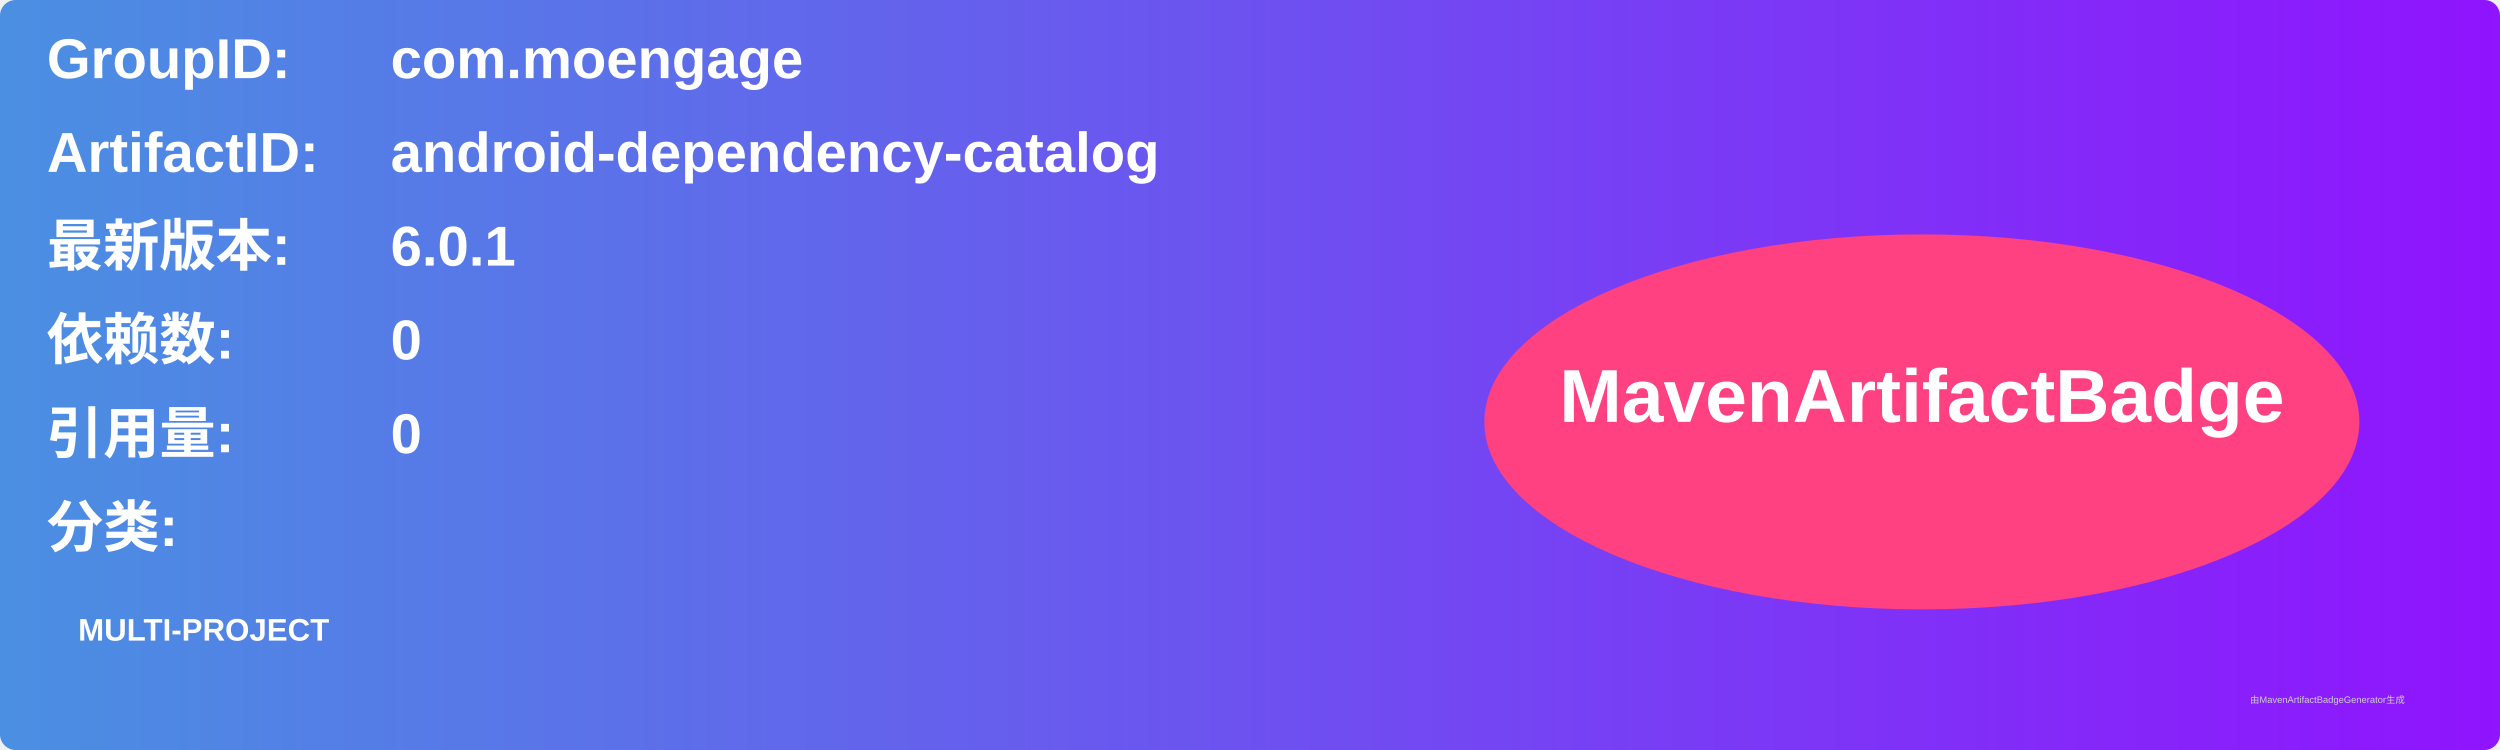
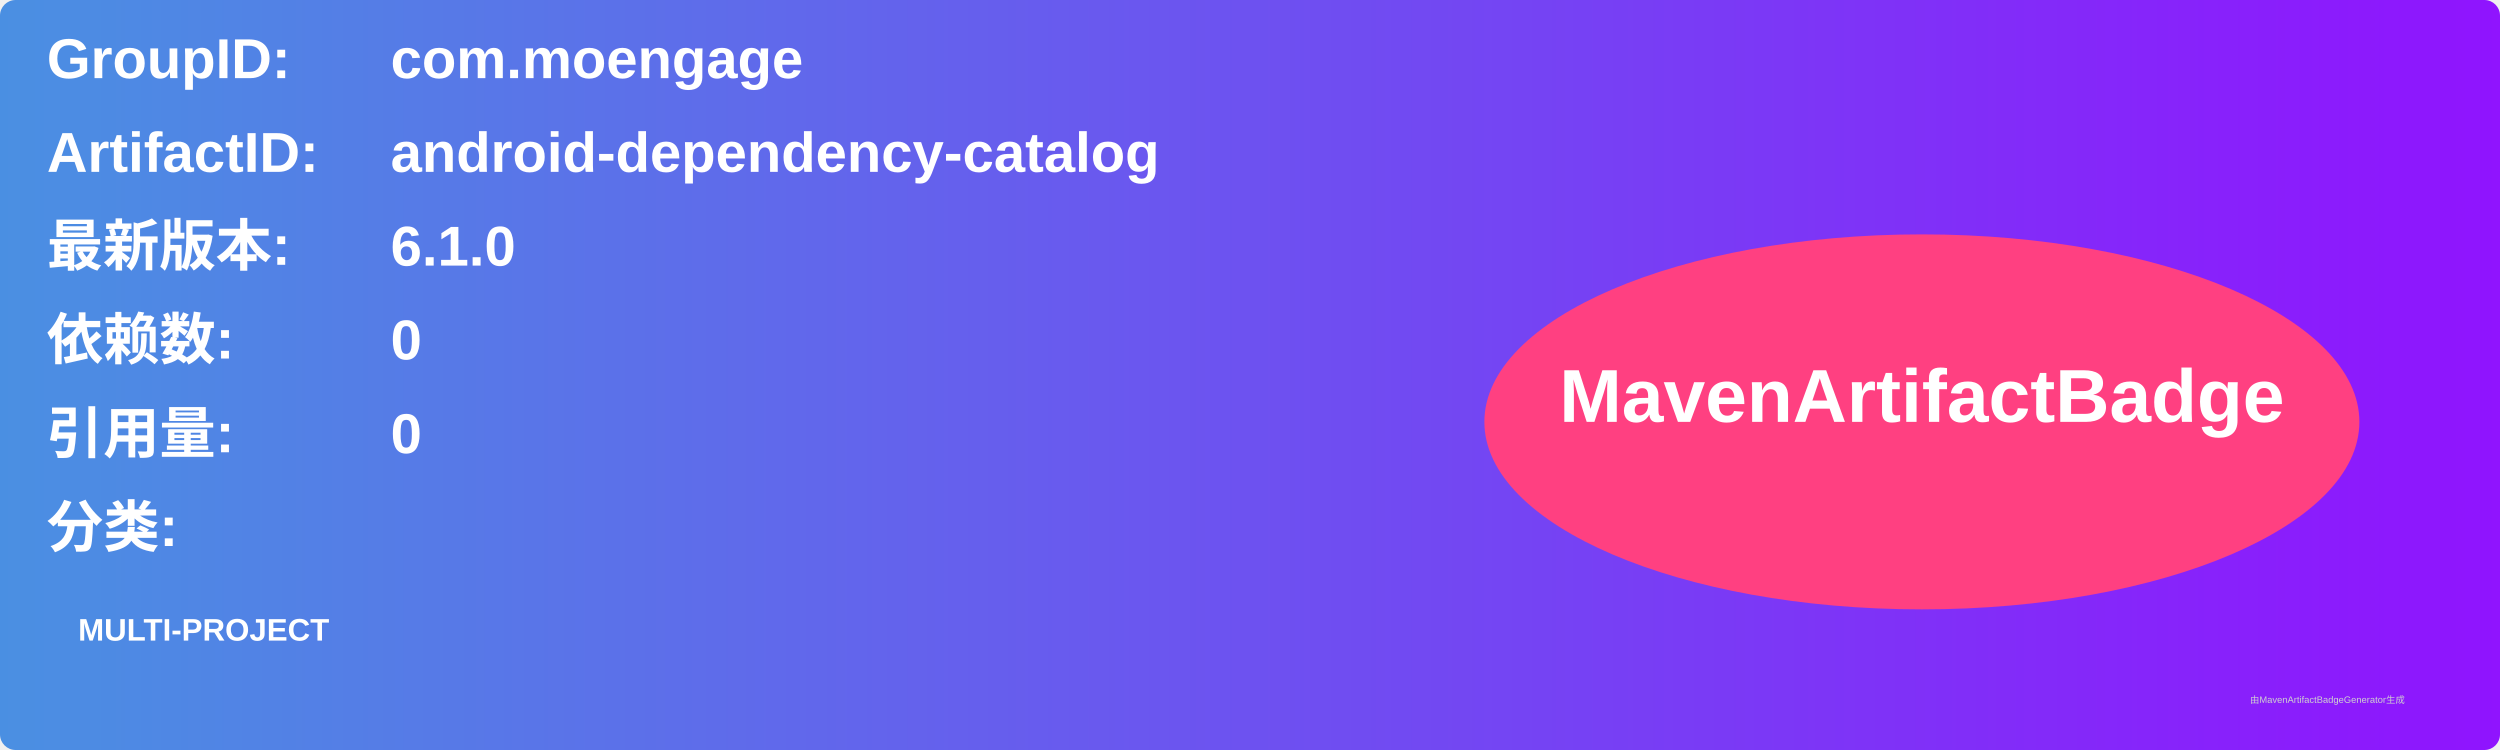
<svg xmlns="http://www.w3.org/2000/svg" width="800" height="240" viewBox="0 0 800 240">
  <linearGradient id="grad" x1="0%" y1="0%" x2="100%" y2="0%">
    <stop offset="0%" stop-color="#4a90e2" />
    <stop offset="100%" stop-color="#9013fe" />
  </linearGradient>
  <rect width="100%" height="100%" rx="5" ry="5" fill="url(#grad)" />
  <g transform="translate(15, 15)">
    <text x="0" y="10" font-family="Arial" font-size="18" fill="white" font-weight="bold" width="260">GroupID:</text>
    <text x="110" y="10" font-family="Arial" font-size="18" fill="white" font-weight="bold" width="460">com.moengage</text>
    <text x="0" y="40" font-family="Arial" font-size="18" fill="white" font-weight="bold" width="260">ArtifactID:</text>
    <text x="110" y="40" font-family="Arial" font-size="18" fill="white" font-weight="bold" width="460">android-dependency-catalog</text>
    <text x="0" y="70" font-family="Arial" font-size="18" fill="white" font-weight="bold">最新版本:</text>
    <text x="110" y="70" font-family="Arial" font-size="18" fill="white" font-weight="bold">
-       <tspan font-weight="bold">6.0.1</tspan>
+       <tspan font-weight="bold">6.1.0</tspan>
    </text>
    <text x="0" y="100" font-family="Arial" font-size="18" fill="white" font-weight="bold">依赖数: </text>
    <text x="110" y="100" font-family="Arial" font-size="18" fill="white">
      <tspan font-weight="bold">0</tspan>
    </text>
    <text x="0" y="130" font-family="Arial" font-size="18" fill="white" font-weight="bold">引用量: </text>
    <text x="110" y="130" font-family="Arial" font-size="18" fill="white">
      <tspan font-weight="bold">0</tspan>
    </text>
    <text x="0" y="160" font-family="Arial" font-size="18" fill="white" font-weight="bold">分类:</text>
    <text x="10" y="190" font-family="Arial" font-size="10" fill="white">
      <tspan font-weight="bold">MULTI-PROJECT</tspan>
    </text>
    <ellipse cx="600" cy="120" rx="140" ry="60" fill="#ff4081" />
    <text x="600" y="120" text-anchor="middle" font-family="Arial" font-size="24" fill="white" font-weight="bold">MavenArtifactBadge</text>
  </g>
  <text x="720" y="225" font-family="Arial" font-size="3" fill="#d0d0d0">由MavenArtifactBadgeGenerator生成</text>
</svg>
